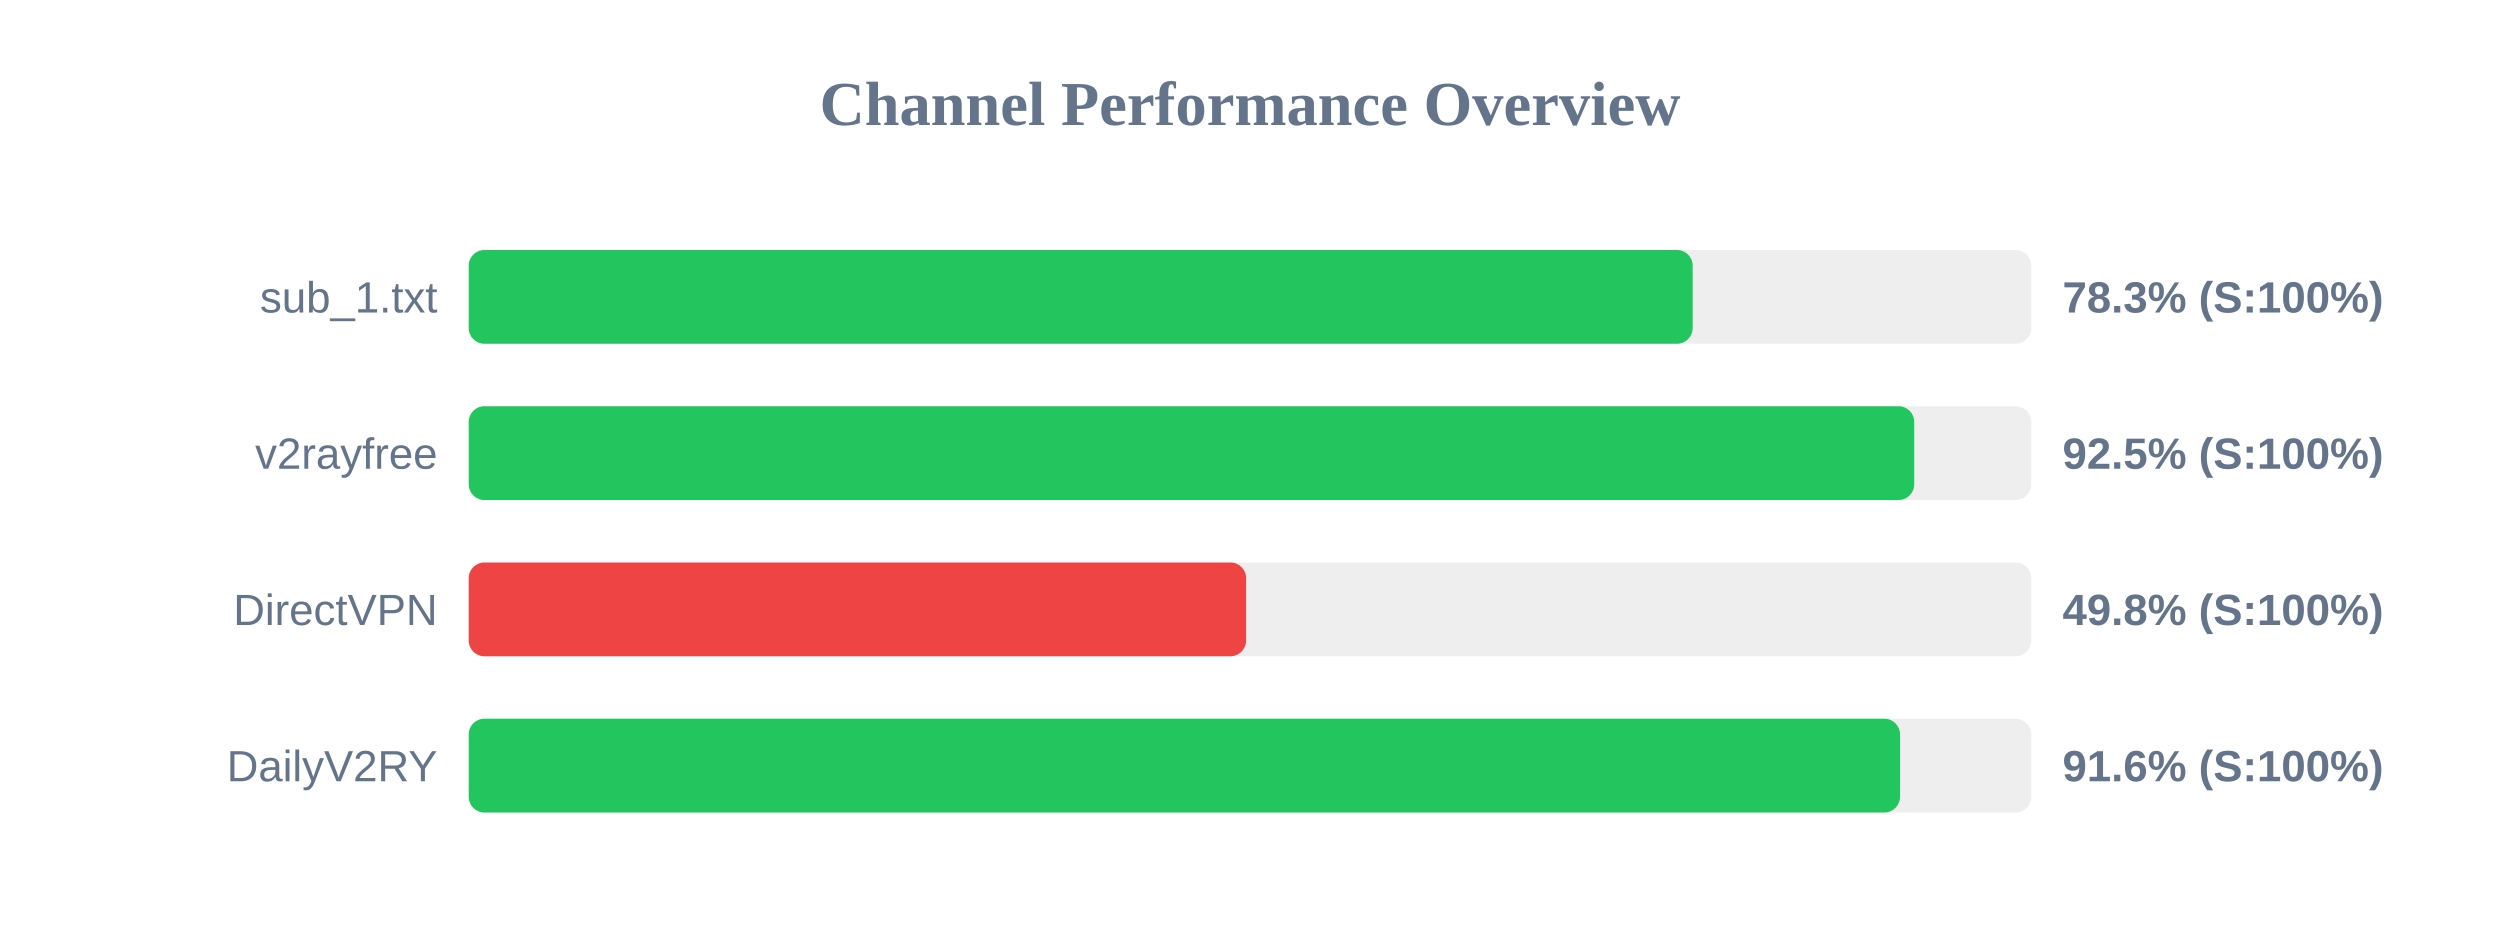
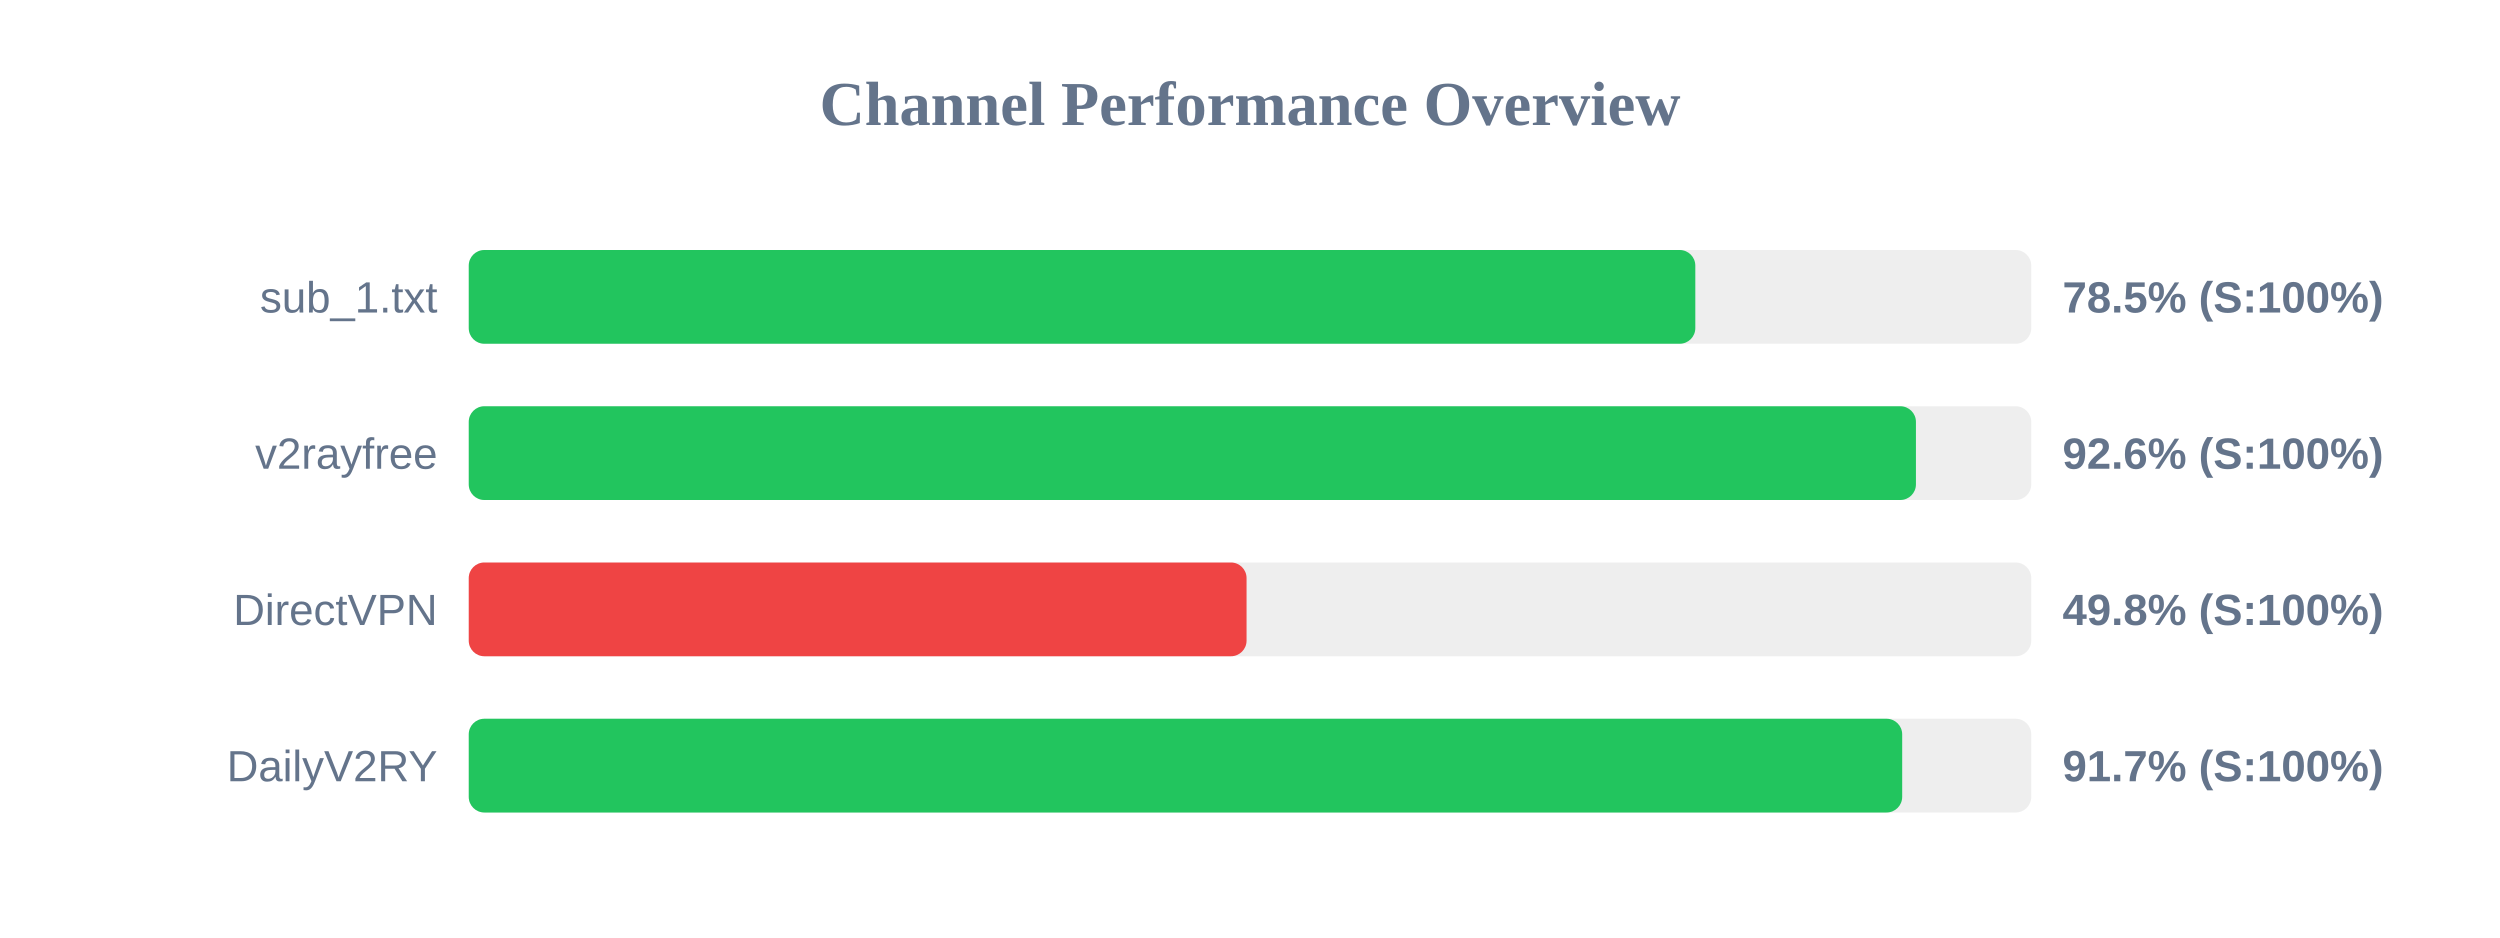
<svg xmlns="http://www.w3.org/2000/svg" width="800" height="300" version="1.1">
  <style>
        .row { font: 14px Arial; fill: #64748b; }
        .score { font: bold 14px Arial; fill: #64748b; }
    </style>
  <text x="400" y="40" text-anchor="middle" font-size="20px" font-weight="bold" fill="#64748b">Channel Performance Overview</text>
  <rect x="150" y="80" width="500" height="30" fill="#eee" rx="5" />
-   <rect x="150" y="80" width="391.65" height="30" fill="#22c55e" rx="5" />
+   <rect x="150" y="80" width="392.5" height="30" fill="#22c55e" rx="5" />
  <text x="140" y="100" text-anchor="end" class="row">sub_1.txt</text>
-   <text x="660" y="100" text-anchor="start" class="score">78.3% (S:100%)</text>
+   <text x="660" y="100" text-anchor="start" class="score">78.5% (S:100%)</text>
  <rect x="150" y="130" width="500" height="30" fill="#eee" rx="5" />
-   <rect x="150" y="130" width="462.55" height="30" fill="#22c55e" rx="5" />
+   <rect x="150" y="130" width="463.1" height="30" fill="#22c55e" rx="5" />
  <text x="140" y="150" text-anchor="end" class="row">v2rayfree</text>
-   <text x="660" y="150" text-anchor="start" class="score">92.5% (S:100%)</text>
+   <text x="660" y="150" text-anchor="start" class="score">92.6% (S:100%)</text>
  <rect x="150" y="180" width="500" height="30" fill="#eee" rx="5" />
-   <rect x="150" y="180" width="248.75" height="30" fill="#ef4444" rx="5" />
+   <rect x="150" y="180" width="248.9" height="30" fill="#ef4444" rx="5" />
  <text x="140" y="200" text-anchor="end" class="row">DirectVPN</text>
  <text x="660" y="200" text-anchor="start" class="score">49.8% (S:100%)</text>
  <rect x="150" y="230" width="500" height="30" fill="#eee" rx="5" />
-   <rect x="150" y="230" width="458.0" height="30" fill="#22c55e" rx="5" />
+   <rect x="150" y="230" width="458.7" height="30" fill="#22c55e" rx="5" />
  <text x="140" y="250" text-anchor="end" class="row">DailyV2RY</text>
-   <text x="660" y="250" text-anchor="start" class="score">91.6% (S:100%)</text>
+   <text x="660" y="250" text-anchor="start" class="score">91.7% (S:100%)</text>
</svg>
